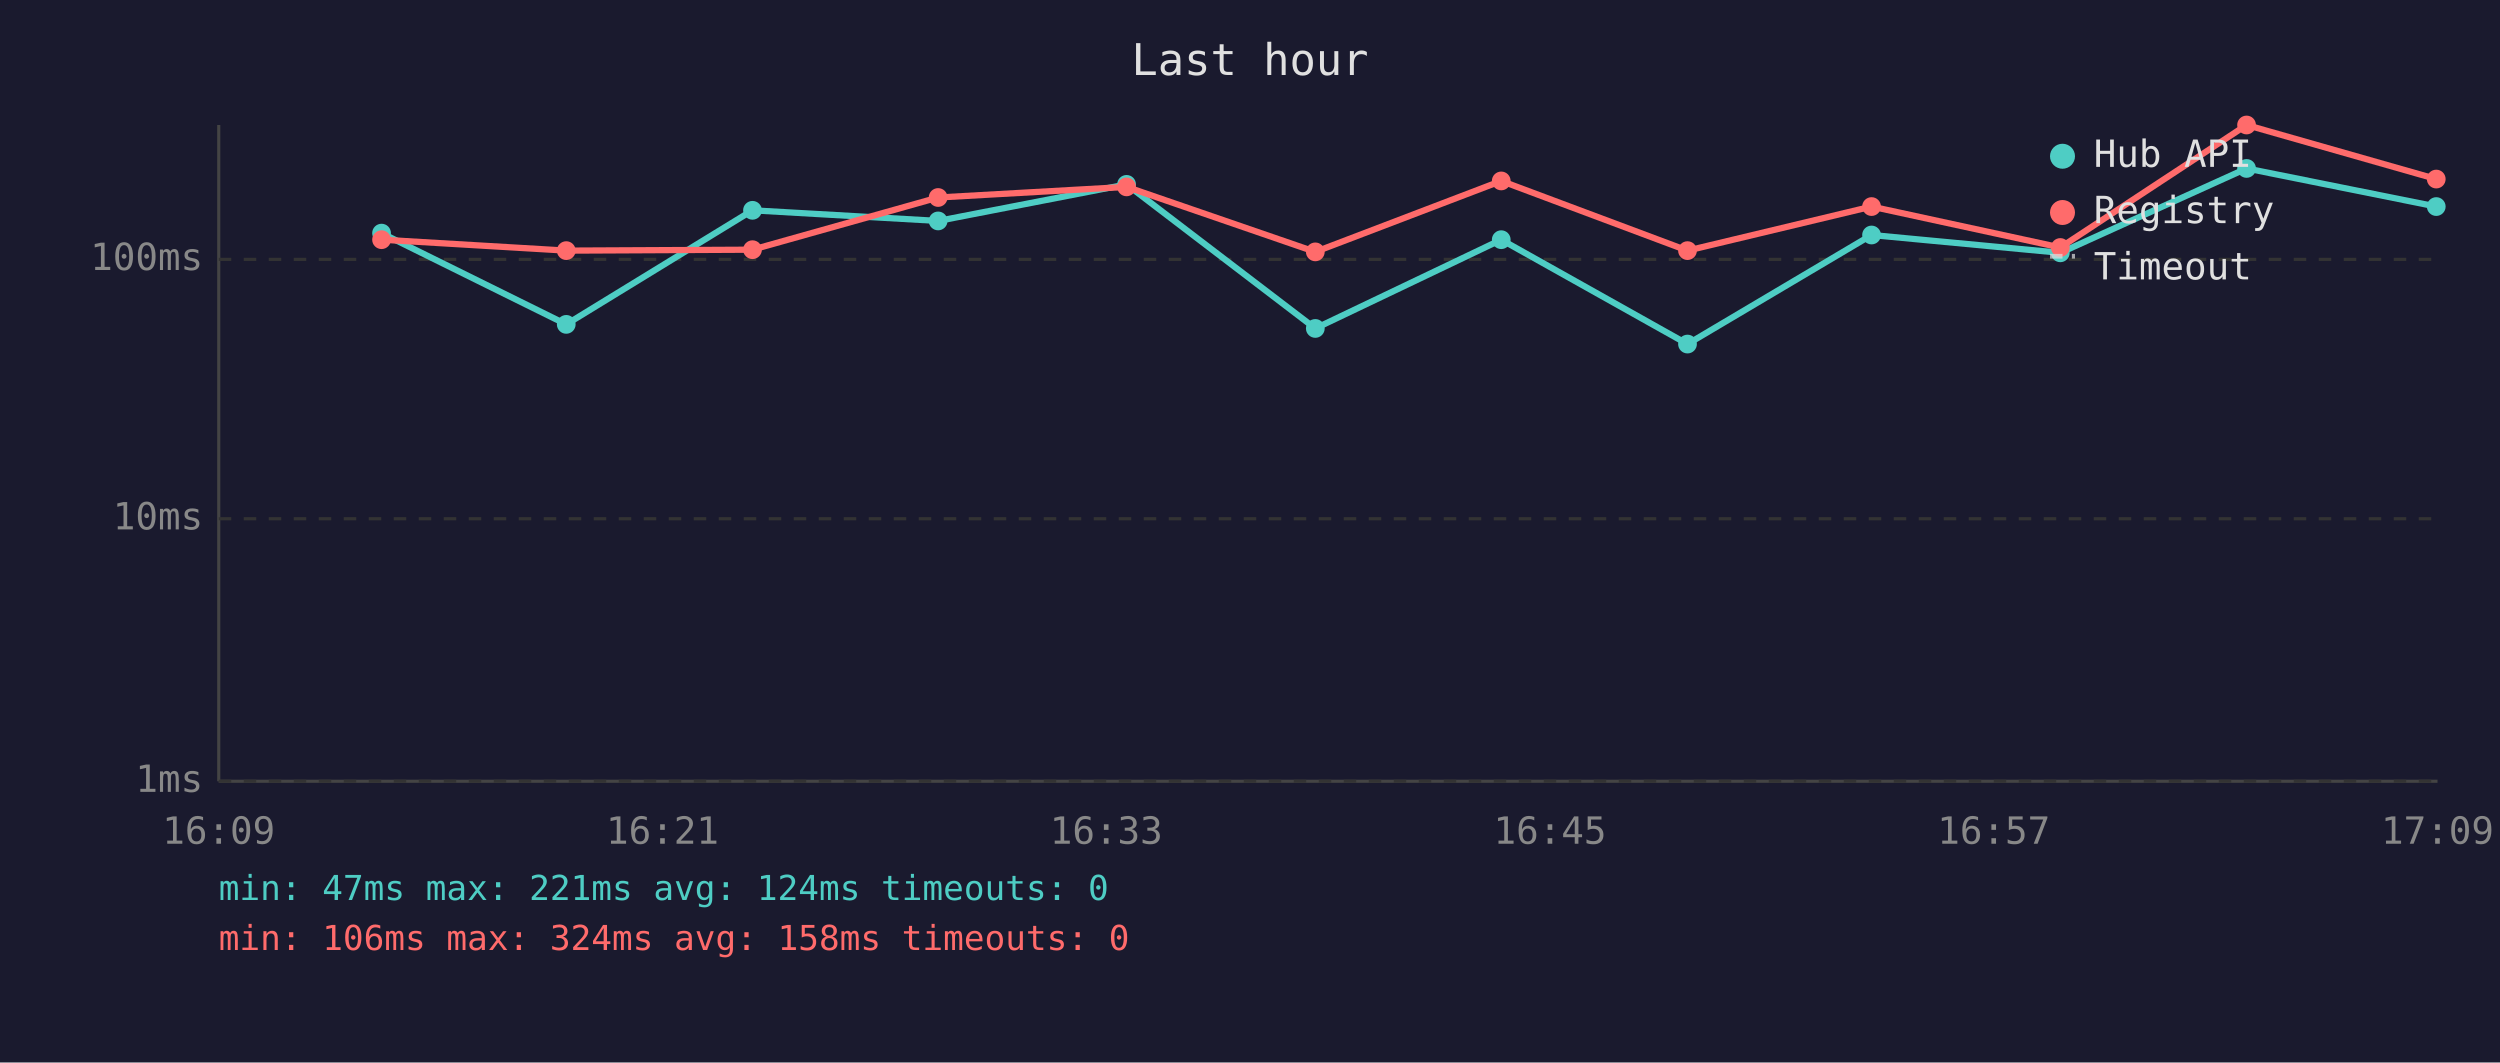
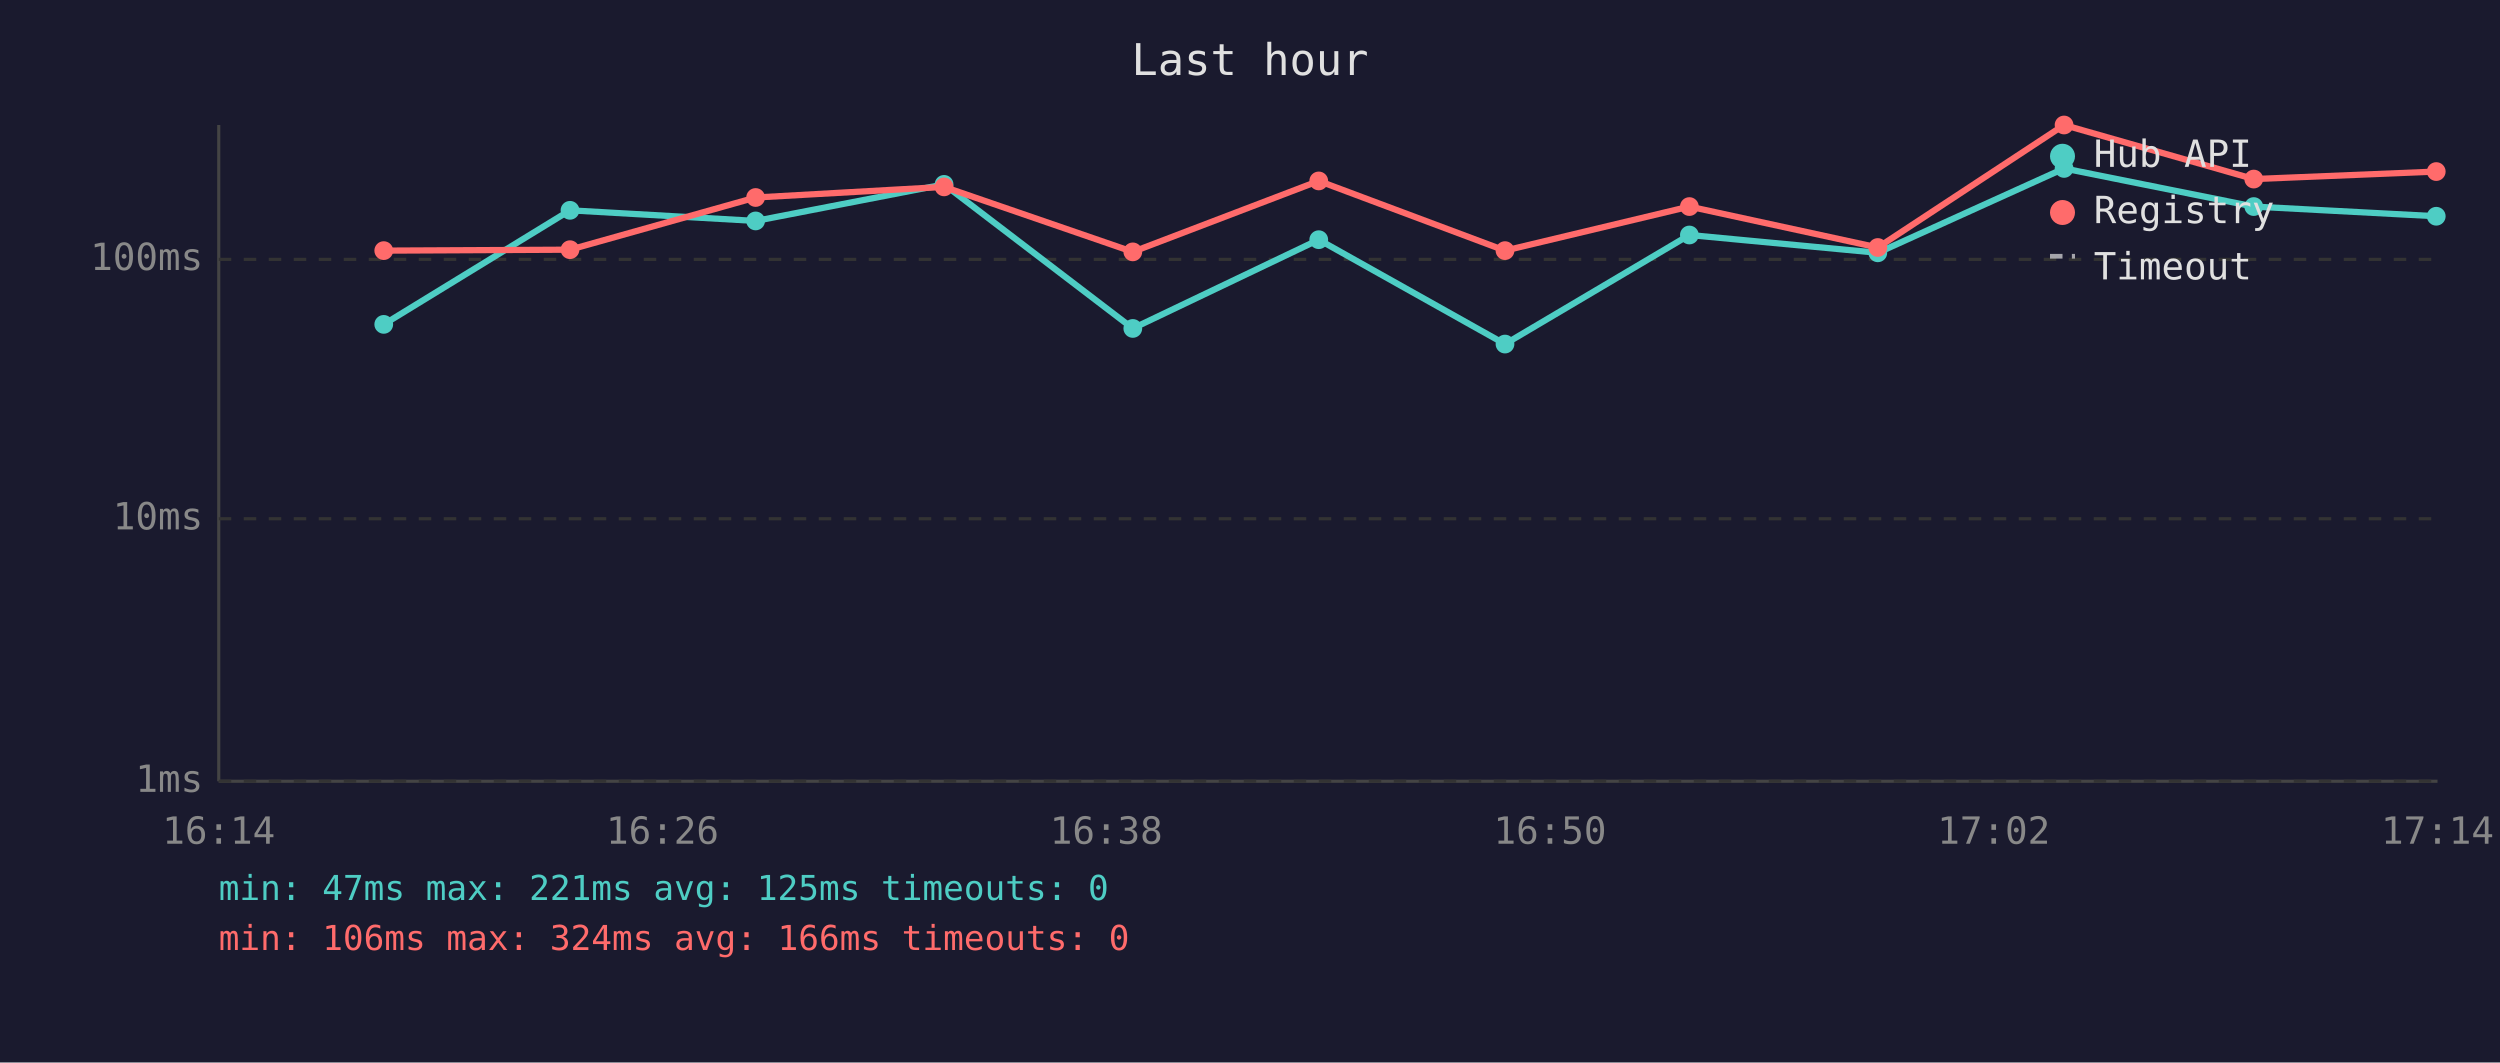
<svg xmlns="http://www.w3.org/2000/svg" viewBox="0 0 800 340" font-family="monospace" font-size="12">
  <rect width="800" height="340" fill="#1a1a2e" />
  <text x="400" y="24" fill="#e0e0e0" font-size="14" text-anchor="middle">Last hour</text>
  <line x1="70" y1="40" x2="70" y2="250" stroke="#444" stroke-width="1" />
  <line x1="70" y1="250" x2="780" y2="250" stroke="#444" stroke-width="1" />
  <line x1="70" y1="250" x2="780" y2="250" stroke="#333" stroke-width="1" stroke-dasharray="4" />
  <text x="65" y="250" fill="#888" text-anchor="end" dominant-baseline="middle">1ms</text>
  <line x1="70" y1="166" x2="780" y2="166" stroke="#333" stroke-width="1" stroke-dasharray="4" />
  <text x="65" y="166" fill="#888" text-anchor="end" dominant-baseline="middle">10ms</text>
  <line x1="70" y1="83" x2="780" y2="83" stroke="#333" stroke-width="1" stroke-dasharray="4" />
  <text x="65" y="83" fill="#888" text-anchor="end" dominant-baseline="middle">100ms</text>
-   <text x="70" y="270" fill="#888" text-anchor="middle">16:09</text>
-   <text x="212" y="270" fill="#888" text-anchor="middle">16:21</text>
-   <text x="354" y="270" fill="#888" text-anchor="middle">16:33</text>
-   <text x="496" y="270" fill="#888" text-anchor="middle">16:45</text>
-   <text x="638" y="270" fill="#888" text-anchor="middle">16:57</text>
-   <text x="780" y="270" fill="#888" text-anchor="middle">17:09</text>
-   <polyline points="122.1,74.6 181.2,103.8 240.8,67.3 300.2,70.7 360.5,59.0 420.9,105.1 480.4,76.7 540.0,110.1 598.9,75.2 659.3,80.9 718.9,53.9 779.6,66.1" fill="none" stroke="#4ecdc4" stroke-width="2" opacity="1" />
-   <circle cx="122.1" cy="74.6" r="3" fill="#4ecdc4" />
-   <circle cx="181.2" cy="103.8" r="3" fill="#4ecdc4" />
-   <circle cx="240.8" cy="67.3" r="3" fill="#4ecdc4" />
-   <circle cx="300.2" cy="70.7" r="3" fill="#4ecdc4" />
-   <circle cx="360.5" cy="59.0" r="3" fill="#4ecdc4" />
-   <circle cx="420.9" cy="105.1" r="3" fill="#4ecdc4" />
-   <circle cx="480.4" cy="76.7" r="3" fill="#4ecdc4" />
-   <circle cx="540.0" cy="110.1" r="3" fill="#4ecdc4" />
-   <circle cx="598.9" cy="75.2" r="3" fill="#4ecdc4" />
-   <circle cx="659.3" cy="80.9" r="3" fill="#4ecdc4" />
-   <circle cx="718.9" cy="53.9" r="3" fill="#4ecdc4" />
-   <circle cx="779.6" cy="66.1" r="3" fill="#4ecdc4" />
-   <polyline points="122.1,76.7 181.2,80.2 240.8,79.9 300.2,63.2 360.5,59.8 420.9,80.6 480.4,57.9 540.0,80.2 598.9,66.1 659.3,79.2 718.9,40.0 779.6,57.3" fill="none" stroke="#ff6b6b" stroke-width="2" opacity="1" />
-   <circle cx="122.1" cy="76.7" r="3" fill="#ff6b6b" />
-   <circle cx="181.2" cy="80.2" r="3" fill="#ff6b6b" />
-   <circle cx="240.8" cy="79.9" r="3" fill="#ff6b6b" />
-   <circle cx="300.2" cy="63.2" r="3" fill="#ff6b6b" />
-   <circle cx="360.5" cy="59.8" r="3" fill="#ff6b6b" />
-   <circle cx="420.9" cy="80.6" r="3" fill="#ff6b6b" />
-   <circle cx="480.4" cy="57.9" r="3" fill="#ff6b6b" />
-   <circle cx="540.0" cy="80.2" r="3" fill="#ff6b6b" />
-   <circle cx="598.9" cy="66.1" r="3" fill="#ff6b6b" />
-   <circle cx="659.3" cy="79.2" r="3" fill="#ff6b6b" />
-   <circle cx="718.9" cy="40.0" r="3" fill="#ff6b6b" />
-   <circle cx="779.6" cy="57.3" r="3" fill="#ff6b6b" />
+   <text x="70" y="270" fill="#888" text-anchor="middle">16:14</text>
+   <text x="212" y="270" fill="#888" text-anchor="middle">16:26</text>
+   <text x="354" y="270" fill="#888" text-anchor="middle">16:38</text>
+   <text x="496" y="270" fill="#888" text-anchor="middle">16:50</text>
+   <text x="638" y="270" fill="#888" text-anchor="middle">17:02</text>
+   <text x="780" y="270" fill="#888" text-anchor="middle">17:14</text>
+   <polyline points="122.8,103.8 182.4,67.3 241.8,70.7 302.1,59.0 362.5,105.1 422.0,76.7 481.6,110.1 540.6,75.2 600.9,80.9 660.5,53.9 721.2,66.1 779.6,69.2" fill="none" stroke="#4ecdc4" stroke-width="2" opacity="1" />
+   <circle cx="122.8" cy="103.8" r="3" fill="#4ecdc4" />
+   <circle cx="182.4" cy="67.3" r="3" fill="#4ecdc4" />
+   <circle cx="241.8" cy="70.7" r="3" fill="#4ecdc4" />
+   <circle cx="302.1" cy="59.0" r="3" fill="#4ecdc4" />
+   <circle cx="362.5" cy="105.1" r="3" fill="#4ecdc4" />
+   <circle cx="422.0" cy="76.7" r="3" fill="#4ecdc4" />
+   <circle cx="481.6" cy="110.1" r="3" fill="#4ecdc4" />
+   <circle cx="540.6" cy="75.2" r="3" fill="#4ecdc4" />
+   <circle cx="600.9" cy="80.9" r="3" fill="#4ecdc4" />
+   <circle cx="660.5" cy="53.9" r="3" fill="#4ecdc4" />
+   <circle cx="721.2" cy="66.1" r="3" fill="#4ecdc4" />
+   <circle cx="779.6" cy="69.2" r="3" fill="#4ecdc4" />
+   <polyline points="122.8,80.2 182.4,79.9 241.8,63.2 302.1,59.8 362.5,80.6 422.0,57.9 481.6,80.2 540.6,66.1 600.9,79.2 660.5,40.0 721.2,57.3 779.6,54.9" fill="none" stroke="#ff6b6b" stroke-width="2" opacity="1" />
+   <circle cx="122.8" cy="80.2" r="3" fill="#ff6b6b" />
+   <circle cx="182.4" cy="79.9" r="3" fill="#ff6b6b" />
+   <circle cx="241.8" cy="63.2" r="3" fill="#ff6b6b" />
+   <circle cx="302.1" cy="59.8" r="3" fill="#ff6b6b" />
+   <circle cx="362.5" cy="80.6" r="3" fill="#ff6b6b" />
+   <circle cx="422.0" cy="57.9" r="3" fill="#ff6b6b" />
+   <circle cx="481.6" cy="80.2" r="3" fill="#ff6b6b" />
+   <circle cx="540.6" cy="66.1" r="3" fill="#ff6b6b" />
+   <circle cx="600.9" cy="79.2" r="3" fill="#ff6b6b" />
+   <circle cx="660.5" cy="40.0" r="3" fill="#ff6b6b" />
+   <circle cx="721.2" cy="57.3" r="3" fill="#ff6b6b" />
+   <circle cx="779.6" cy="54.9" r="3" fill="#ff6b6b" />
  <circle cx="660" cy="50" r="4" fill="#4ecdc4" />
  <text x="670" y="50" fill="#e0e0e0" dominant-baseline="middle">Hub API</text>
  <circle cx="660" cy="68" r="4" fill="#ff6b6b" />
  <text x="670" y="68" fill="#e0e0e0" dominant-baseline="middle">Registry</text>
  <line x1="656" y1="82" x2="664" y2="82" stroke="#e0e0e0" stroke-width="1.5" stroke-dasharray="4,3" opacity="0.7" />
  <text x="670" y="86" fill="#e0e0e0" dominant-baseline="middle">Timeout</text>
-   <text x="70" y="288" fill="#4ecdc4" font-size="11">min: 47ms  max: 221ms  avg: 124ms  timeouts: 0</text>
-   <text x="70" y="304" fill="#ff6b6b" font-size="11">min: 106ms  max: 324ms  avg: 158ms  timeouts: 0</text>
+   <text x="70" y="288" fill="#4ecdc4" font-size="11">min: 47ms  max: 221ms  avg: 125ms  timeouts: 0</text>
+   <text x="70" y="304" fill="#ff6b6b" font-size="11">min: 106ms  max: 324ms  avg: 166ms  timeouts: 0</text>
</svg>
